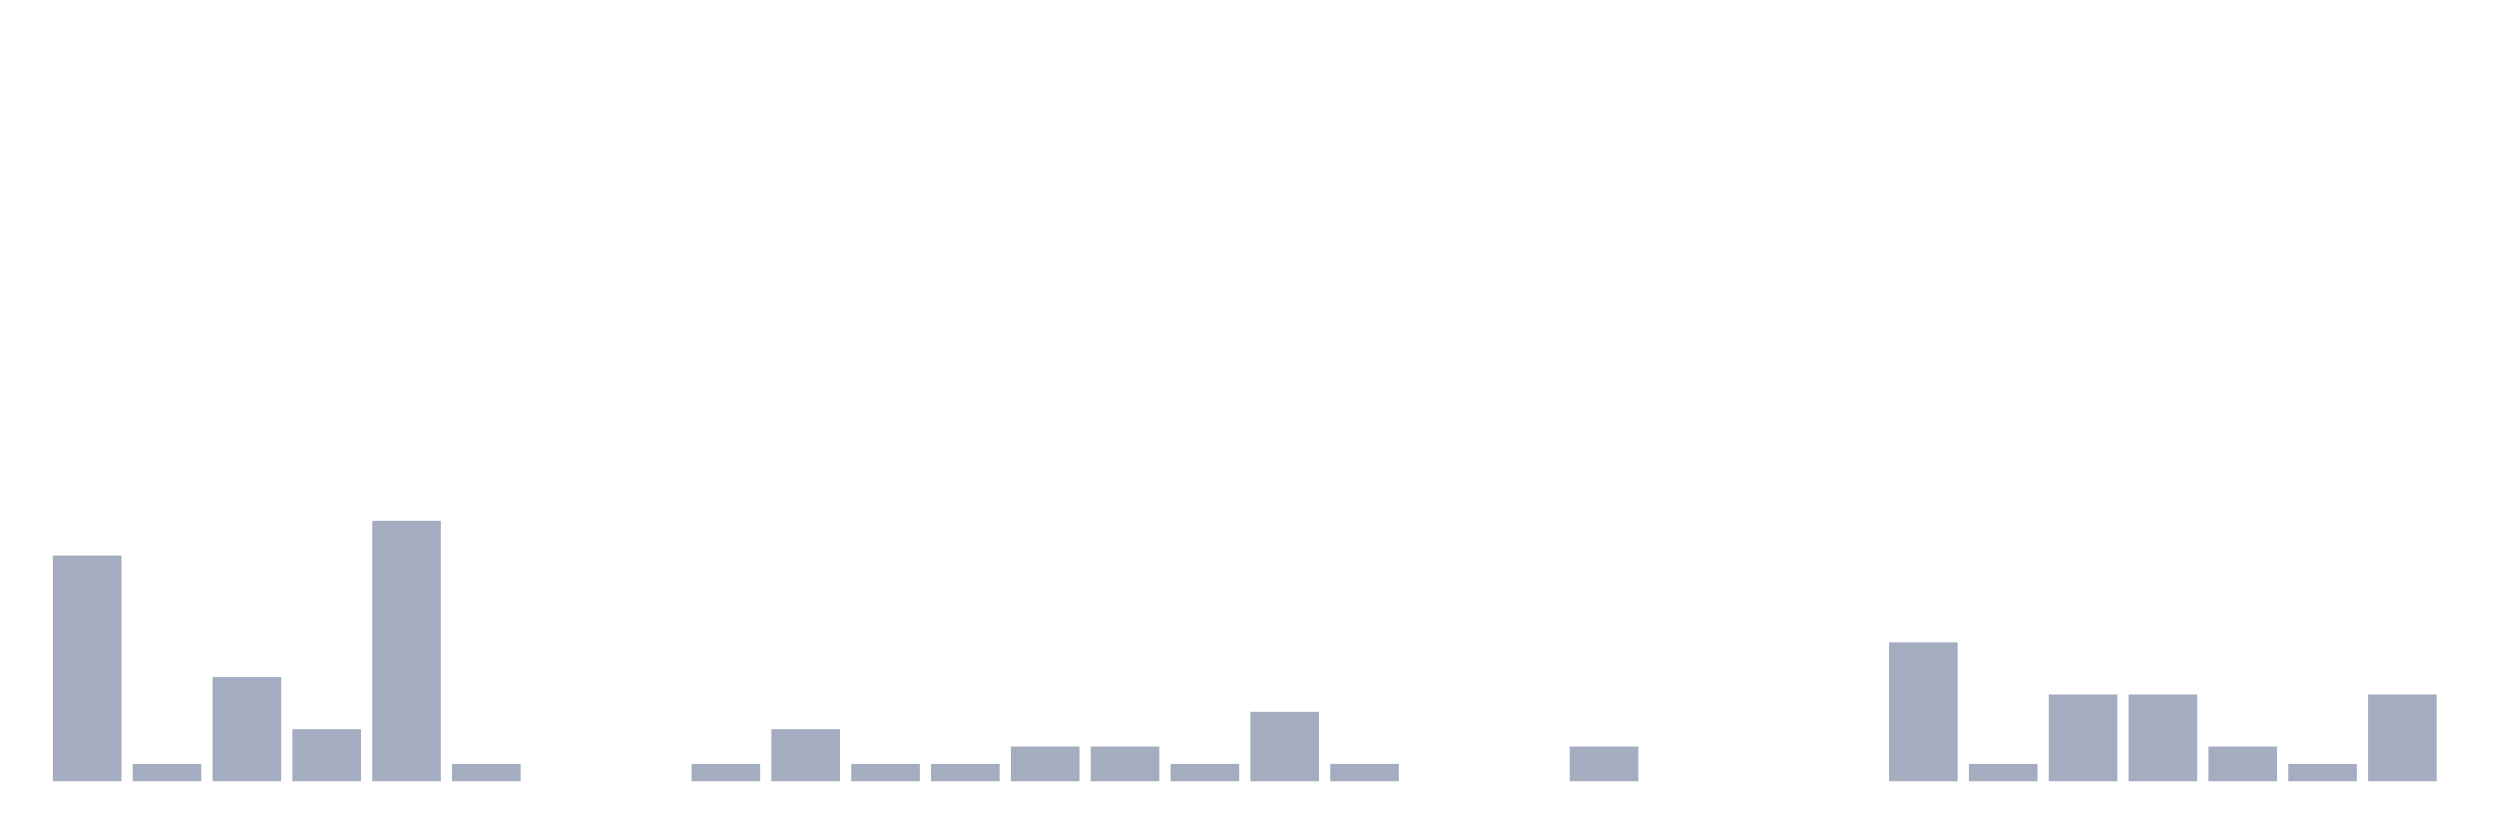
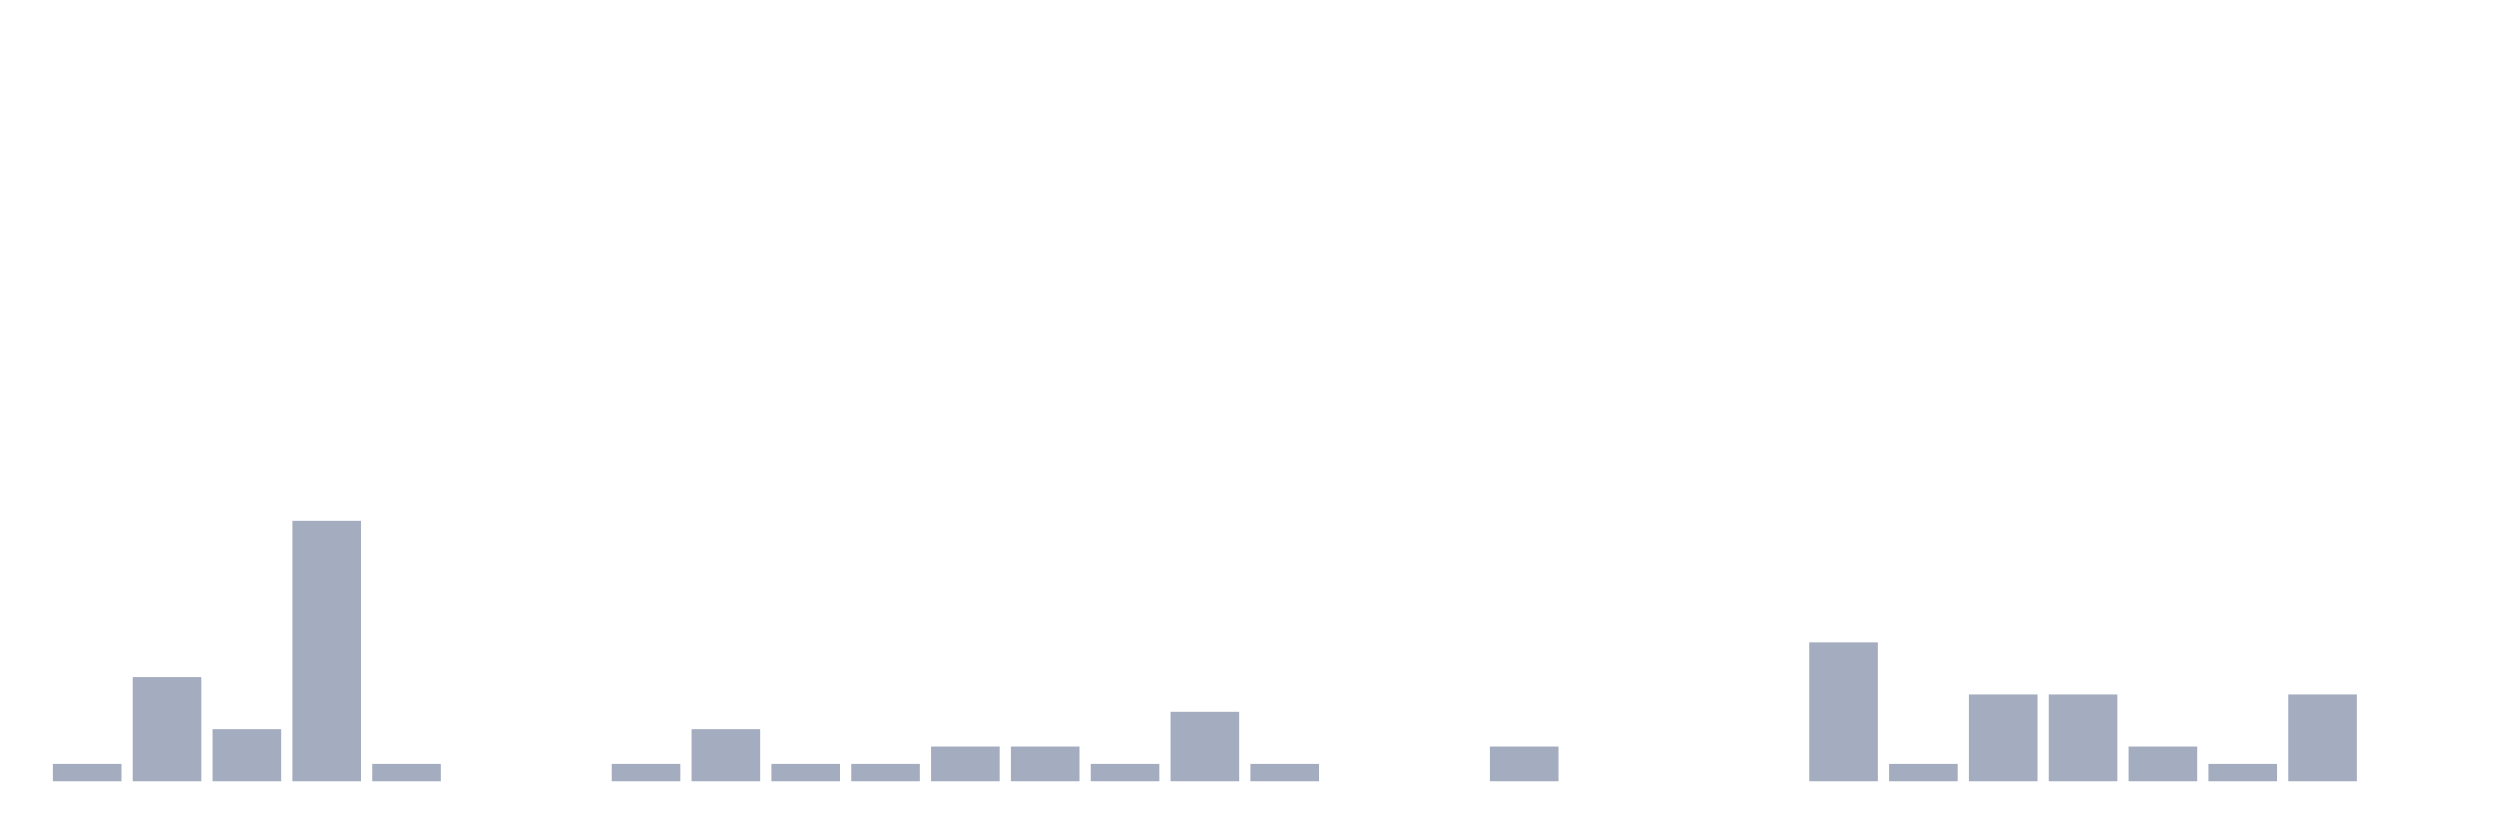
<svg xmlns="http://www.w3.org/2000/svg" viewBox="0 0 480 160">
  <g transform="translate(10,10)">
-     <rect class="bar" x="0.153" width="13.175" y="96.667" height="43.333" fill="rgb(164,173,192)" />
-     <rect class="bar" x="15.482" width="13.175" y="136.667" height="3.333" fill="rgb(164,173,192)" />
-     <rect class="bar" x="30.81" width="13.175" y="120" height="20" fill="rgb(164,173,192)" />
-     <rect class="bar" x="46.138" width="13.175" y="130" height="10" fill="rgb(164,173,192)" />
-     <rect class="bar" x="61.466" width="13.175" y="90" height="50" fill="rgb(164,173,192)" />
-     <rect class="bar" x="76.794" width="13.175" y="136.667" height="3.333" fill="rgb(164,173,192)" />
+     <rect class="bar" x="0.153" width="13.175" y="136.667" height="3.333" fill="rgb(164,173,192)" />
+     <rect class="bar" x="15.482" width="13.175" y="120" height="20" fill="rgb(164,173,192)" />
+     <rect class="bar" x="30.81" width="13.175" y="130" height="10" fill="rgb(164,173,192)" />
+     <rect class="bar" x="46.138" width="13.175" y="90" height="50" fill="rgb(164,173,192)" />
+     <rect class="bar" x="61.466" width="13.175" y="136.667" height="3.333" fill="rgb(164,173,192)" />
+     <rect class="bar" x="76.794" width="13.175" y="140" height="0" fill="rgb(164,173,192)" />
    <rect class="bar" x="92.123" width="13.175" y="140" height="0" fill="rgb(164,173,192)" />
-     <rect class="bar" x="107.451" width="13.175" y="140" height="0" fill="rgb(164,173,192)" />
-     <rect class="bar" x="122.779" width="13.175" y="136.667" height="3.333" fill="rgb(164,173,192)" />
-     <rect class="bar" x="138.107" width="13.175" y="130" height="10" fill="rgb(164,173,192)" />
+     <rect class="bar" x="107.451" width="13.175" y="136.667" height="3.333" fill="rgb(164,173,192)" />
+     <rect class="bar" x="122.779" width="13.175" y="130" height="10" fill="rgb(164,173,192)" />
+     <rect class="bar" x="138.107" width="13.175" y="136.667" height="3.333" fill="rgb(164,173,192)" />
    <rect class="bar" x="153.436" width="13.175" y="136.667" height="3.333" fill="rgb(164,173,192)" />
-     <rect class="bar" x="168.764" width="13.175" y="136.667" height="3.333" fill="rgb(164,173,192)" />
+     <rect class="bar" x="168.764" width="13.175" y="133.333" height="6.667" fill="rgb(164,173,192)" />
    <rect class="bar" x="184.092" width="13.175" y="133.333" height="6.667" fill="rgb(164,173,192)" />
-     <rect class="bar" x="199.42" width="13.175" y="133.333" height="6.667" fill="rgb(164,173,192)" />
-     <rect class="bar" x="214.748" width="13.175" y="136.667" height="3.333" fill="rgb(164,173,192)" />
-     <rect class="bar" x="230.077" width="13.175" y="126.667" height="13.333" fill="rgb(164,173,192)" />
-     <rect class="bar" x="245.405" width="13.175" y="136.667" height="3.333" fill="rgb(164,173,192)" />
+     <rect class="bar" x="199.42" width="13.175" y="136.667" height="3.333" fill="rgb(164,173,192)" />
+     <rect class="bar" x="214.748" width="13.175" y="126.667" height="13.333" fill="rgb(164,173,192)" />
+     <rect class="bar" x="230.077" width="13.175" y="136.667" height="3.333" fill="rgb(164,173,192)" />
+     <rect class="bar" x="245.405" width="13.175" y="140" height="0" fill="rgb(164,173,192)" />
    <rect class="bar" x="260.733" width="13.175" y="140" height="0" fill="rgb(164,173,192)" />
-     <rect class="bar" x="276.061" width="13.175" y="140" height="0" fill="rgb(164,173,192)" />
-     <rect class="bar" x="291.39" width="13.175" y="133.333" height="6.667" fill="rgb(164,173,192)" />
+     <rect class="bar" x="276.061" width="13.175" y="133.333" height="6.667" fill="rgb(164,173,192)" />
+     <rect class="bar" x="291.39" width="13.175" y="140" height="0" fill="rgb(164,173,192)" />
    <rect class="bar" x="306.718" width="13.175" y="140" height="0" fill="rgb(164,173,192)" />
    <rect class="bar" x="322.046" width="13.175" y="140" height="0" fill="rgb(164,173,192)" />
-     <rect class="bar" x="337.374" width="13.175" y="140" height="0" fill="rgb(164,173,192)" />
-     <rect class="bar" x="352.702" width="13.175" y="113.333" height="26.667" fill="rgb(164,173,192)" />
-     <rect class="bar" x="368.031" width="13.175" y="136.667" height="3.333" fill="rgb(164,173,192)" />
+     <rect class="bar" x="337.374" width="13.175" y="113.333" height="26.667" fill="rgb(164,173,192)" />
+     <rect class="bar" x="352.702" width="13.175" y="136.667" height="3.333" fill="rgb(164,173,192)" />
+     <rect class="bar" x="368.031" width="13.175" y="123.333" height="16.667" fill="rgb(164,173,192)" />
    <rect class="bar" x="383.359" width="13.175" y="123.333" height="16.667" fill="rgb(164,173,192)" />
-     <rect class="bar" x="398.687" width="13.175" y="123.333" height="16.667" fill="rgb(164,173,192)" />
-     <rect class="bar" x="414.015" width="13.175" y="133.333" height="6.667" fill="rgb(164,173,192)" />
-     <rect class="bar" x="429.344" width="13.175" y="136.667" height="3.333" fill="rgb(164,173,192)" />
-     <rect class="bar" x="444.672" width="13.175" y="123.333" height="16.667" fill="rgb(164,173,192)" />
+     <rect class="bar" x="398.687" width="13.175" y="133.333" height="6.667" fill="rgb(164,173,192)" />
+     <rect class="bar" x="414.015" width="13.175" y="136.667" height="3.333" fill="rgb(164,173,192)" />
+     <rect class="bar" x="429.344" width="13.175" y="123.333" height="16.667" fill="rgb(164,173,192)" />
+     <rect class="bar" x="444.672" width="13.175" y="140" height="0" fill="rgb(164,173,192)" />
  </g>
</svg>
